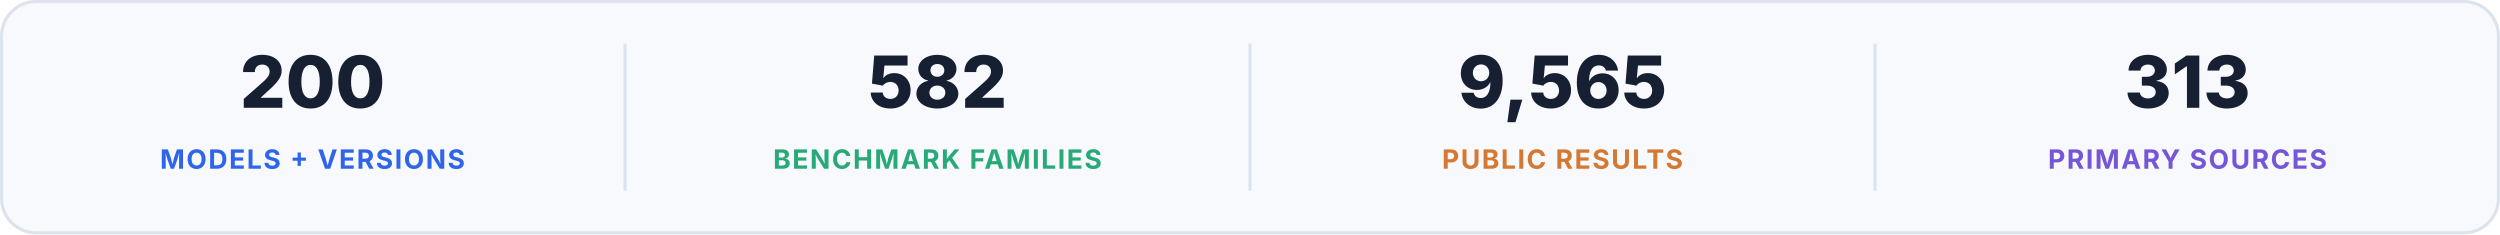
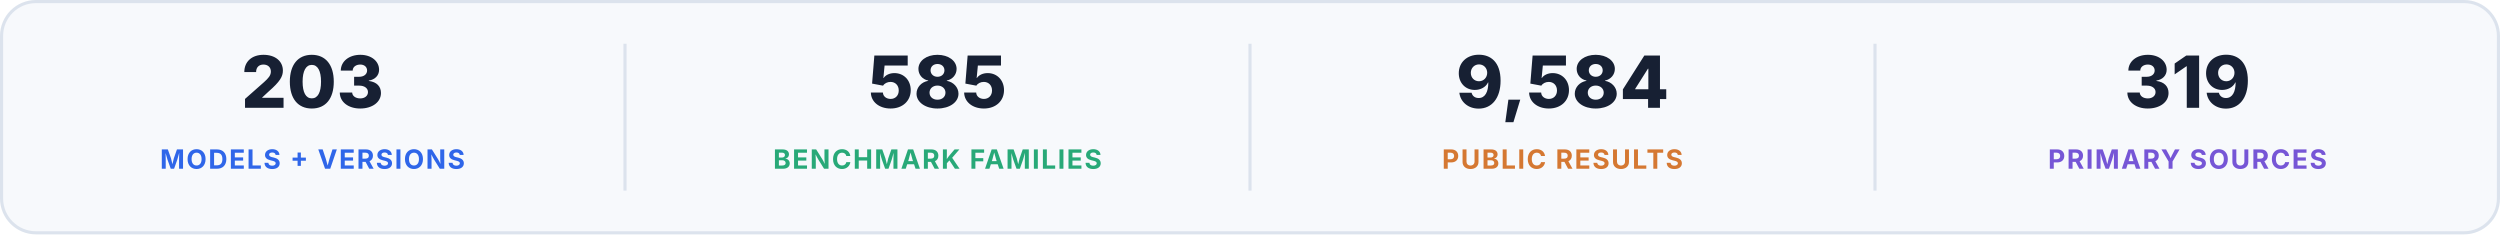
<svg xmlns="http://www.w3.org/2000/svg" width="1600" height="150" viewBox="0 0 1600 150" role="img" aria-labelledby="title desc">
  <rect x="1" y="1" width="1598" height="148" rx="22" fill="#f7f9fc" stroke="#dce3ed" stroke-width="2" />
-   <text x="200" y="69" text-anchor="middle" fill="#172033" font-family="Inter, -apple-system, BlinkMacSystemFont, 'Segoe UI', sans-serif" font-size="46" font-weight="760">200</text>
+   <text x="200" y="69" text-anchor="middle" fill="#172033" font-family="Inter, -apple-system, BlinkMacSystemFont, 'Segoe UI', sans-serif" font-size="46" font-weight="760">203</text>
  <text x="200" y="108" text-anchor="middle" fill="#2f66e9" font-family="Inter, -apple-system, BlinkMacSystemFont, 'Segoe UI', sans-serif" font-size="17" font-weight="700" letter-spacing="1">MODELS + VERSIONS</text>
  <path d="M400 28V122" stroke="#dce3ed" stroke-width="2" />
-   <text x="600" y="69" text-anchor="middle" fill="#172033" font-family="Inter, -apple-system, BlinkMacSystemFont, 'Segoe UI', sans-serif" font-size="46" font-weight="760">582</text>
+   <text x="600" y="69" text-anchor="middle" fill="#172033" font-family="Inter, -apple-system, BlinkMacSystemFont, 'Segoe UI', sans-serif" font-size="46" font-weight="760">585</text>
  <text x="600" y="108" text-anchor="middle" fill="#28a978" font-family="Inter, -apple-system, BlinkMacSystemFont, 'Segoe UI', sans-serif" font-size="17" font-weight="700" letter-spacing="1">BENCHMARK FAMILIES</text>
  <path d="M800 28V122" stroke="#dce3ed" stroke-width="2" />
-   <text x="1000" y="69" text-anchor="middle" fill="#172033" font-family="Inter, -apple-system, BlinkMacSystemFont, 'Segoe UI', sans-serif" font-size="46" font-weight="760">9,565</text>
+   <text x="1000" y="69" text-anchor="middle" fill="#172033" font-family="Inter, -apple-system, BlinkMacSystemFont, 'Segoe UI', sans-serif" font-size="46" font-weight="760">9,584</text>
  <text x="1000" y="108" text-anchor="middle" fill="#d57832" font-family="Inter, -apple-system, BlinkMacSystemFont, 'Segoe UI', sans-serif" font-size="17" font-weight="700" letter-spacing="1">PUBLIC RESULTS</text>
  <path d="M1200 28V122" stroke="#dce3ed" stroke-width="2" />
-   <text x="1400" y="69" text-anchor="middle" fill="#172033" font-family="Inter, -apple-system, BlinkMacSystemFont, 'Segoe UI', sans-serif" font-size="46" font-weight="760">313</text>
+   <text x="1400" y="69" text-anchor="middle" fill="#172033" font-family="Inter, -apple-system, BlinkMacSystemFont, 'Segoe UI', sans-serif" font-size="46" font-weight="760">319</text>
  <text x="1400" y="108" text-anchor="middle" fill="#7656d6" font-family="Inter, -apple-system, BlinkMacSystemFont, 'Segoe UI', sans-serif" font-size="17" font-weight="700" letter-spacing="1">PRIMARY SOURCES</text>
</svg>
